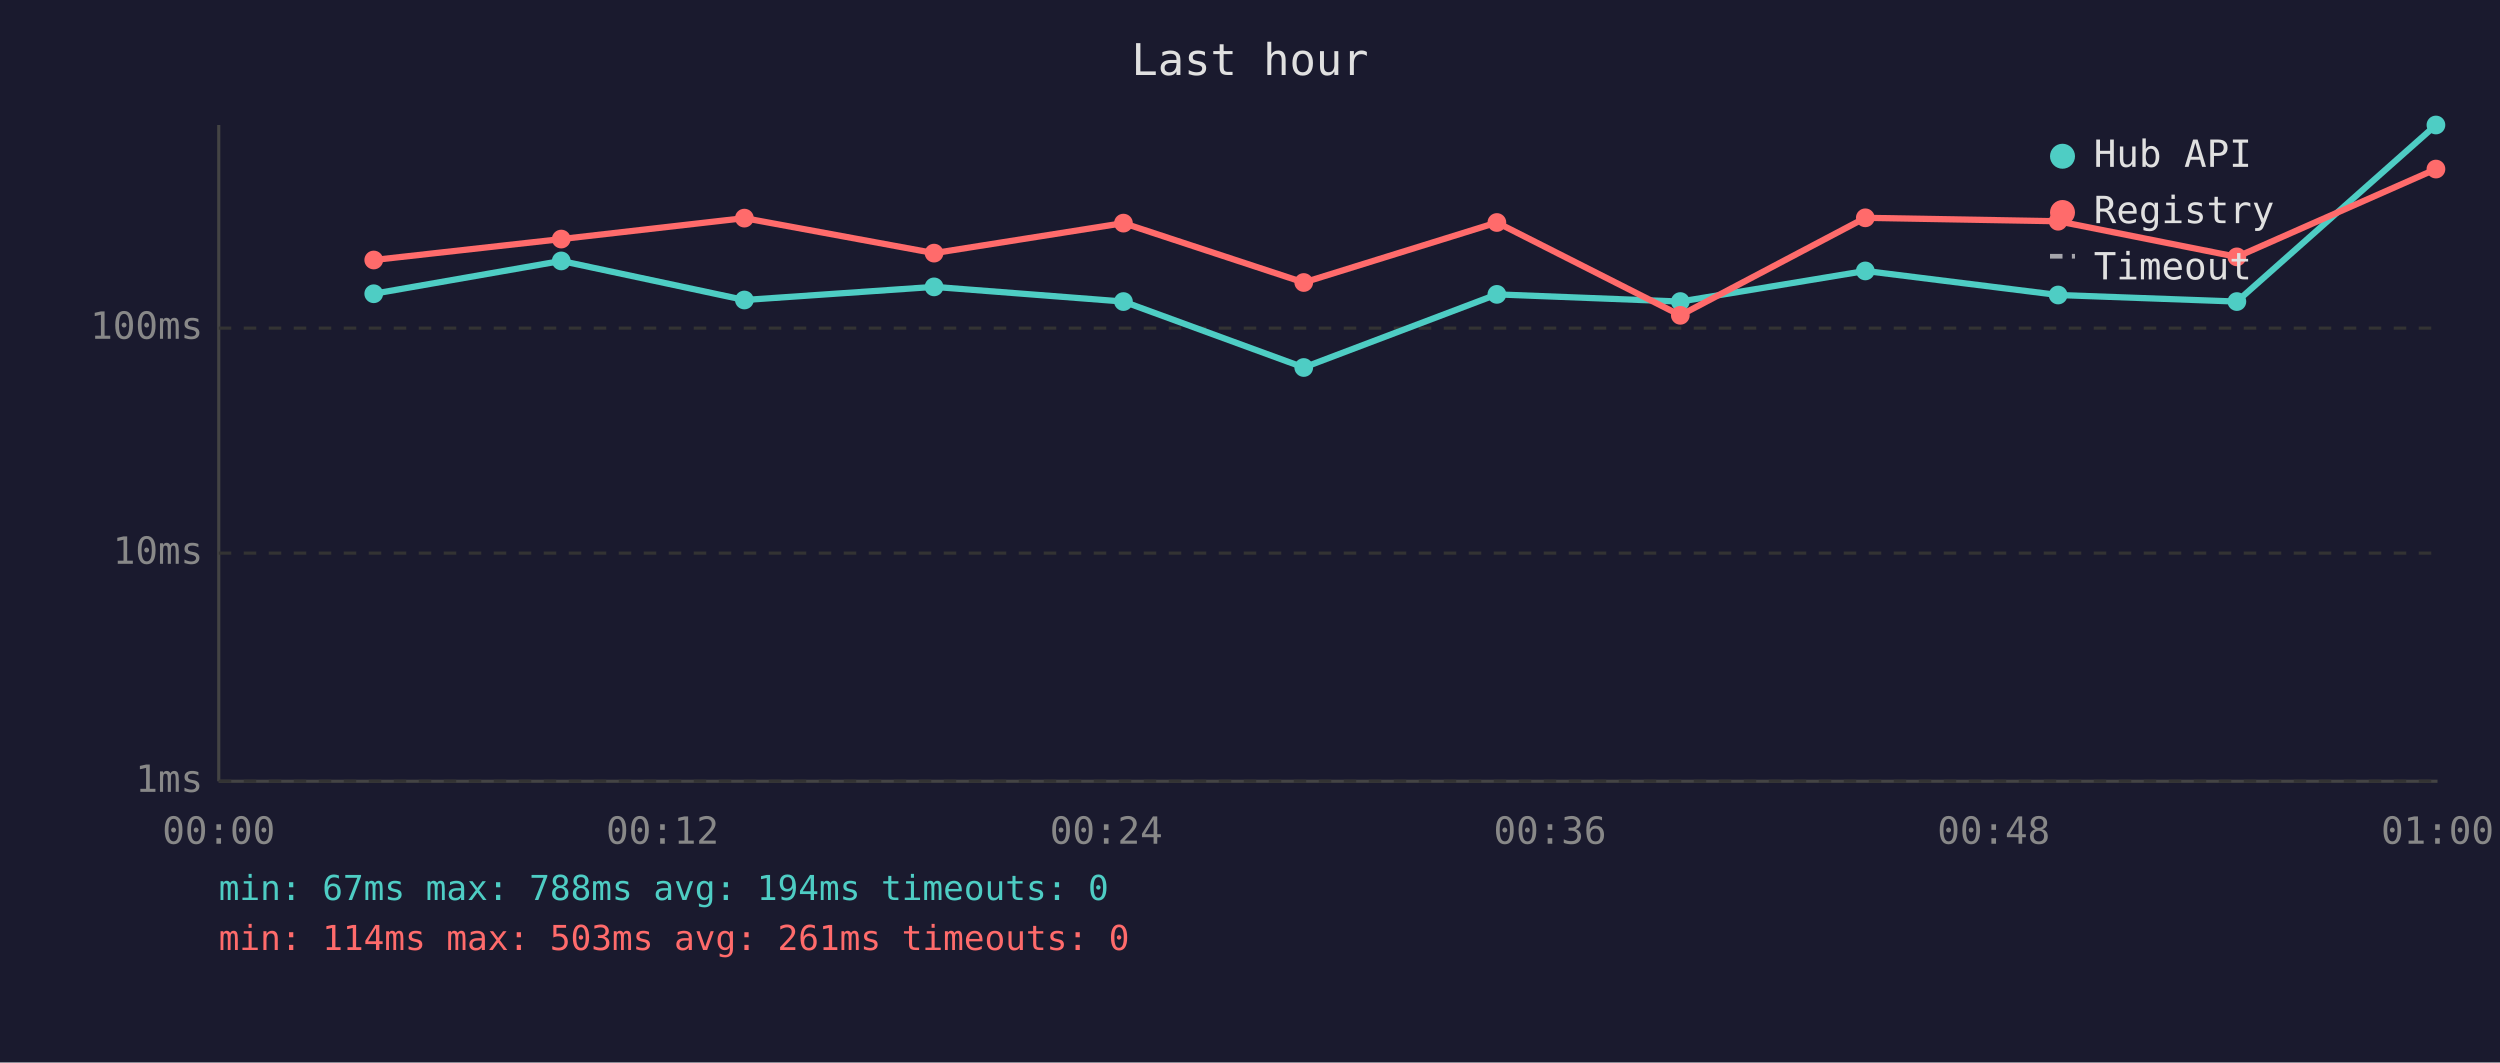
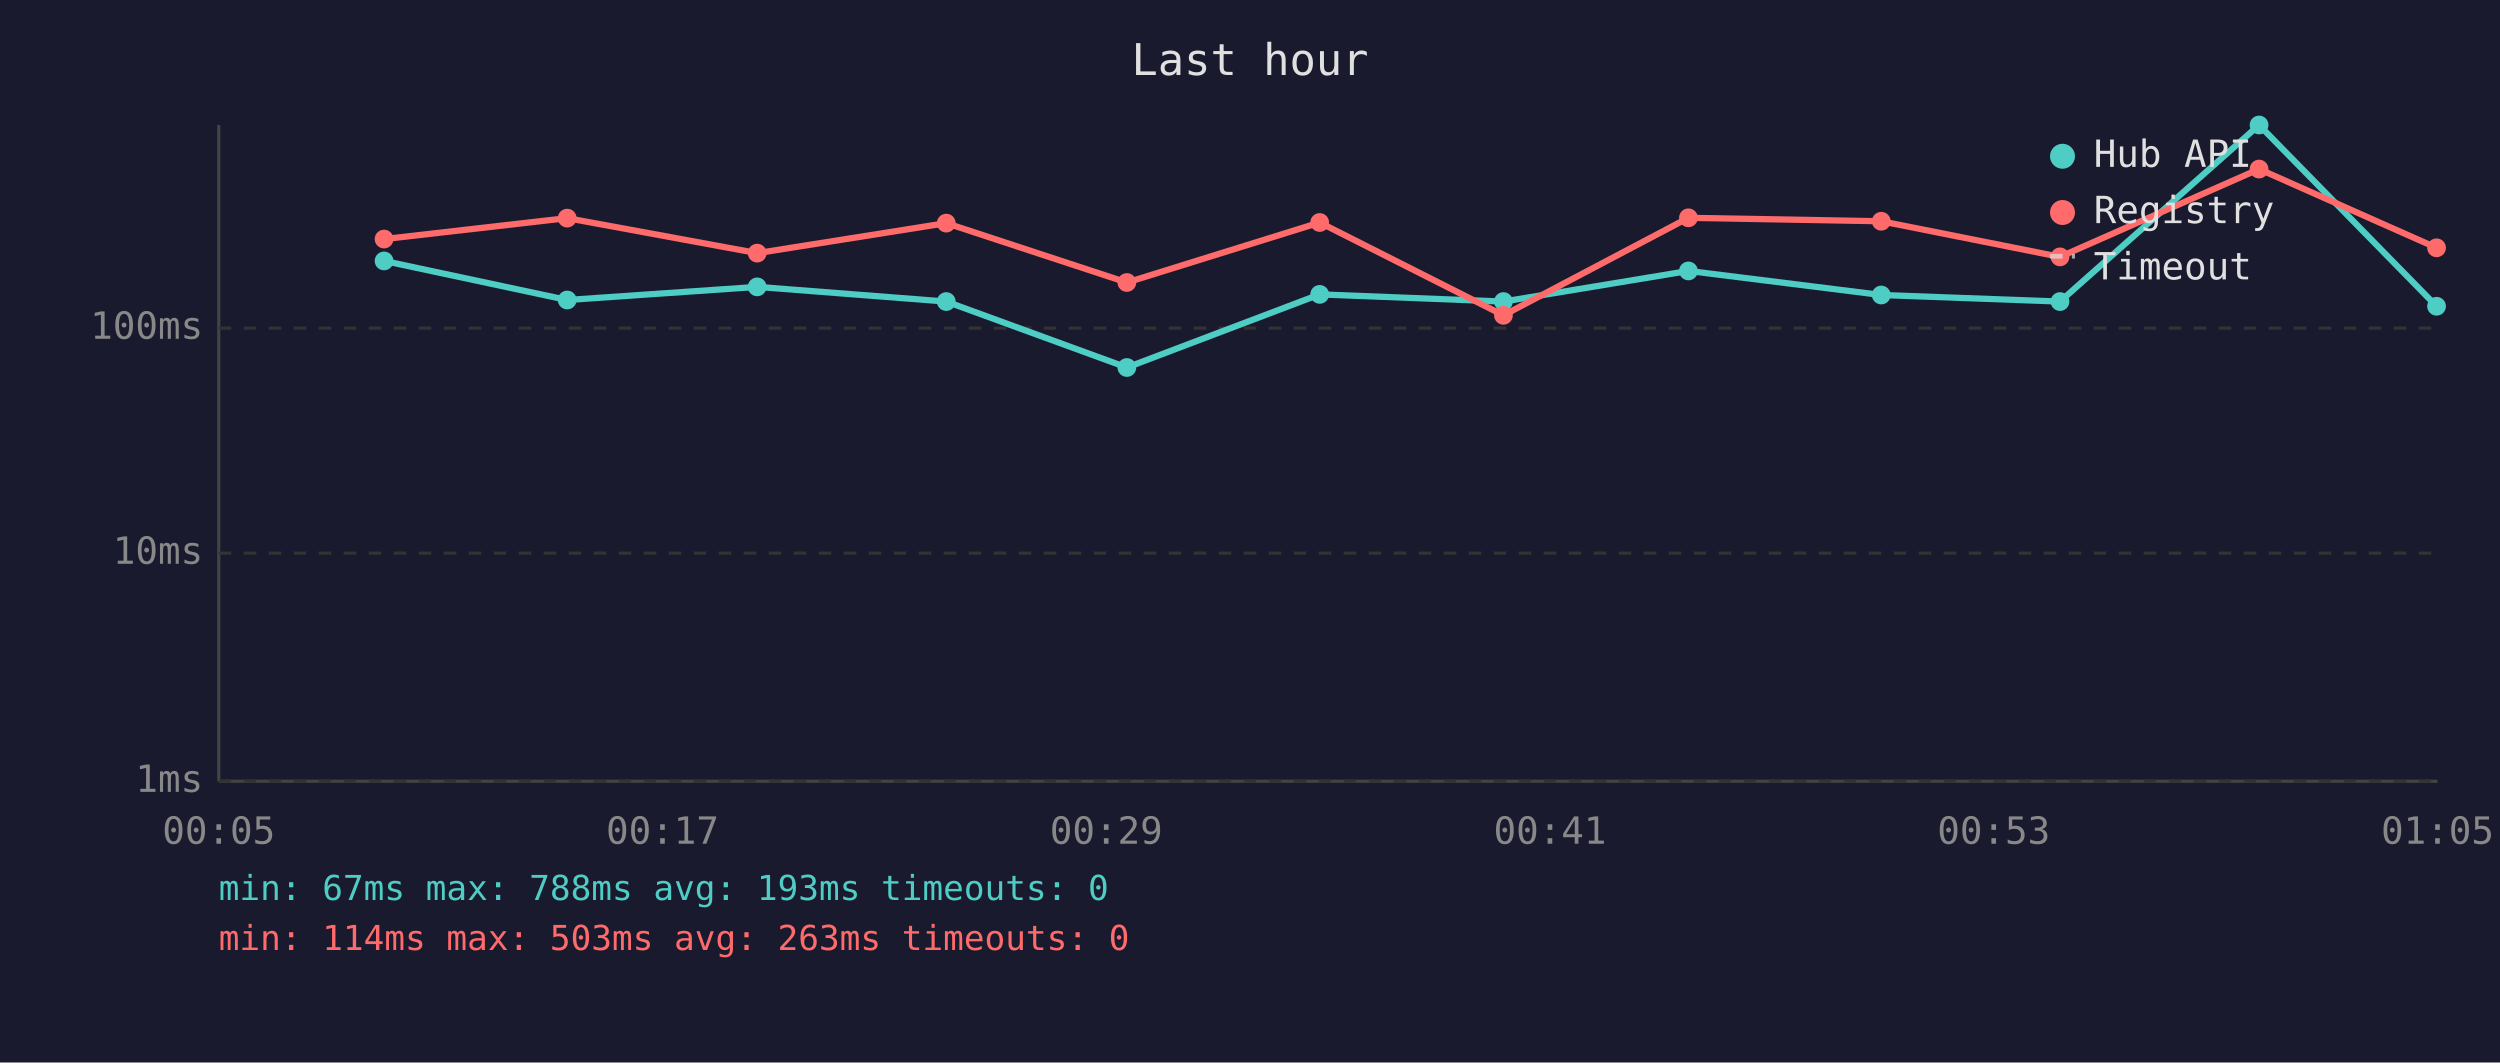
<svg xmlns="http://www.w3.org/2000/svg" viewBox="0 0 800 340" font-family="monospace" font-size="12">
  <rect width="800" height="340" fill="#1a1a2e" />
  <text x="400" y="24" fill="#e0e0e0" font-size="14" text-anchor="middle">Last hour</text>
  <line x1="70" y1="40" x2="70" y2="250" stroke="#444" stroke-width="1" />
  <line x1="70" y1="250" x2="780" y2="250" stroke="#444" stroke-width="1" />
  <line x1="70" y1="250" x2="780" y2="250" stroke="#333" stroke-width="1" stroke-dasharray="4" />
  <text x="65" y="250" fill="#888" text-anchor="end" dominant-baseline="middle">1ms</text>
  <line x1="70" y1="177" x2="780" y2="177" stroke="#333" stroke-width="1" stroke-dasharray="4" />
  <text x="65" y="177" fill="#888" text-anchor="end" dominant-baseline="middle">10ms</text>
  <line x1="70" y1="105" x2="780" y2="105" stroke="#333" stroke-width="1" stroke-dasharray="4" />
  <text x="65" y="105" fill="#888" text-anchor="end" dominant-baseline="middle">100ms</text>
-   <text x="70" y="270" fill="#888" text-anchor="middle">00:00</text>
-   <text x="212" y="270" fill="#888" text-anchor="middle">00:12</text>
-   <text x="354" y="270" fill="#888" text-anchor="middle">00:24</text>
-   <text x="496" y="270" fill="#888" text-anchor="middle">00:36</text>
-   <text x="638" y="270" fill="#888" text-anchor="middle">00:48</text>
-   <text x="780" y="270" fill="#888" text-anchor="middle">01:00</text>
-   <polyline points="119.6,94.0 179.6,83.5 238.2,96.0 298.9,91.8 359.5,96.5 417.2,117.6 479.0,94.2 537.7,96.5 596.9,86.7 658.6,94.4 715.8,96.5 779.5,40.0" fill="none" stroke="#4ecdc4" stroke-width="2" opacity="1" />
-   <circle cx="119.6" cy="94.0" r="3" fill="#4ecdc4" />
-   <circle cx="179.6" cy="83.5" r="3" fill="#4ecdc4" />
-   <circle cx="238.2" cy="96.0" r="3" fill="#4ecdc4" />
-   <circle cx="298.9" cy="91.8" r="3" fill="#4ecdc4" />
-   <circle cx="359.5" cy="96.5" r="3" fill="#4ecdc4" />
-   <circle cx="417.2" cy="117.6" r="3" fill="#4ecdc4" />
-   <circle cx="479.0" cy="94.2" r="3" fill="#4ecdc4" />
-   <circle cx="537.7" cy="96.5" r="3" fill="#4ecdc4" />
-   <circle cx="596.9" cy="86.7" r="3" fill="#4ecdc4" />
-   <circle cx="658.6" cy="94.4" r="3" fill="#4ecdc4" />
-   <circle cx="715.8" cy="96.5" r="3" fill="#4ecdc4" />
-   <circle cx="779.5" cy="40.0" r="3" fill="#4ecdc4" />
-   <polyline points="119.6,83.2 179.6,76.5 238.2,69.8 298.9,81.0 359.5,71.4 417.2,90.4 479.0,71.2 537.7,100.9 596.9,69.7 658.6,70.8 715.8,82.2 779.5,54.1" fill="none" stroke="#ff6b6b" stroke-width="2" opacity="1" />
-   <circle cx="119.6" cy="83.2" r="3" fill="#ff6b6b" />
-   <circle cx="179.6" cy="76.5" r="3" fill="#ff6b6b" />
-   <circle cx="238.2" cy="69.8" r="3" fill="#ff6b6b" />
-   <circle cx="298.9" cy="81.0" r="3" fill="#ff6b6b" />
-   <circle cx="359.5" cy="71.4" r="3" fill="#ff6b6b" />
-   <circle cx="417.2" cy="90.4" r="3" fill="#ff6b6b" />
-   <circle cx="479.0" cy="71.2" r="3" fill="#ff6b6b" />
-   <circle cx="537.7" cy="100.9" r="3" fill="#ff6b6b" />
-   <circle cx="596.9" cy="69.7" r="3" fill="#ff6b6b" />
-   <circle cx="658.6" cy="70.8" r="3" fill="#ff6b6b" />
-   <circle cx="715.8" cy="82.2" r="3" fill="#ff6b6b" />
-   <circle cx="779.5" cy="54.1" r="3" fill="#ff6b6b" />
+   <text x="70" y="270" fill="#888" text-anchor="middle">00:05</text>
+   <text x="212" y="270" fill="#888" text-anchor="middle">00:17</text>
+   <text x="354" y="270" fill="#888" text-anchor="middle">00:29</text>
+   <text x="496" y="270" fill="#888" text-anchor="middle">00:41</text>
+   <text x="638" y="270" fill="#888" text-anchor="middle">00:53</text>
+   <text x="780" y="270" fill="#888" text-anchor="middle">01:05</text>
+   <polyline points="122.9,83.5 181.5,96.0 242.3,91.8 302.8,96.5 360.6,117.6 422.3,94.2 481.1,96.5 540.3,86.7 602.0,94.4 659.2,96.5 722.9,40.0 779.7,98.0" fill="none" stroke="#4ecdc4" stroke-width="2" opacity="1" />
+   <circle cx="122.9" cy="83.5" r="3" fill="#4ecdc4" />
+   <circle cx="181.5" cy="96.0" r="3" fill="#4ecdc4" />
+   <circle cx="242.3" cy="91.8" r="3" fill="#4ecdc4" />
+   <circle cx="302.8" cy="96.5" r="3" fill="#4ecdc4" />
+   <circle cx="360.6" cy="117.6" r="3" fill="#4ecdc4" />
+   <circle cx="422.3" cy="94.2" r="3" fill="#4ecdc4" />
+   <circle cx="481.1" cy="96.5" r="3" fill="#4ecdc4" />
+   <circle cx="540.3" cy="86.7" r="3" fill="#4ecdc4" />
+   <circle cx="602.0" cy="94.4" r="3" fill="#4ecdc4" />
+   <circle cx="659.2" cy="96.5" r="3" fill="#4ecdc4" />
+   <circle cx="722.9" cy="40.0" r="3" fill="#4ecdc4" />
+   <circle cx="779.7" cy="98.0" r="3" fill="#4ecdc4" />
+   <polyline points="122.9,76.5 181.5,69.8 242.3,81.0 302.8,71.4 360.6,90.4 422.3,71.2 481.1,100.9 540.3,69.7 602.0,70.8 659.2,82.2 722.9,54.1 779.7,79.3" fill="none" stroke="#ff6b6b" stroke-width="2" opacity="1" />
+   <circle cx="122.9" cy="76.5" r="3" fill="#ff6b6b" />
+   <circle cx="181.5" cy="69.8" r="3" fill="#ff6b6b" />
+   <circle cx="242.3" cy="81.0" r="3" fill="#ff6b6b" />
+   <circle cx="302.8" cy="71.4" r="3" fill="#ff6b6b" />
+   <circle cx="360.6" cy="90.4" r="3" fill="#ff6b6b" />
+   <circle cx="422.3" cy="71.2" r="3" fill="#ff6b6b" />
+   <circle cx="481.1" cy="100.9" r="3" fill="#ff6b6b" />
+   <circle cx="540.3" cy="69.7" r="3" fill="#ff6b6b" />
+   <circle cx="602.0" cy="70.8" r="3" fill="#ff6b6b" />
+   <circle cx="659.2" cy="82.2" r="3" fill="#ff6b6b" />
+   <circle cx="722.9" cy="54.1" r="3" fill="#ff6b6b" />
+   <circle cx="779.7" cy="79.3" r="3" fill="#ff6b6b" />
  <circle cx="660" cy="50" r="4" fill="#4ecdc4" />
  <text x="670" y="50" fill="#e0e0e0" dominant-baseline="middle">Hub API</text>
  <circle cx="660" cy="68" r="4" fill="#ff6b6b" />
  <text x="670" y="68" fill="#e0e0e0" dominant-baseline="middle">Registry</text>
  <line x1="656" y1="82" x2="664" y2="82" stroke="#e0e0e0" stroke-width="1.5" stroke-dasharray="4,3" opacity="0.7" />
  <text x="670" y="86" fill="#e0e0e0" dominant-baseline="middle">Timeout</text>
-   <text x="70" y="288" fill="#4ecdc4" font-size="11">min: 67ms  max: 788ms  avg: 194ms  timeouts: 0</text>
-   <text x="70" y="304" fill="#ff6b6b" font-size="11">min: 114ms  max: 503ms  avg: 261ms  timeouts: 0</text>
+   <text x="70" y="288" fill="#4ecdc4" font-size="11">min: 67ms  max: 788ms  avg: 193ms  timeouts: 0</text>
+   <text x="70" y="304" fill="#ff6b6b" font-size="11">min: 114ms  max: 503ms  avg: 263ms  timeouts: 0</text>
</svg>
